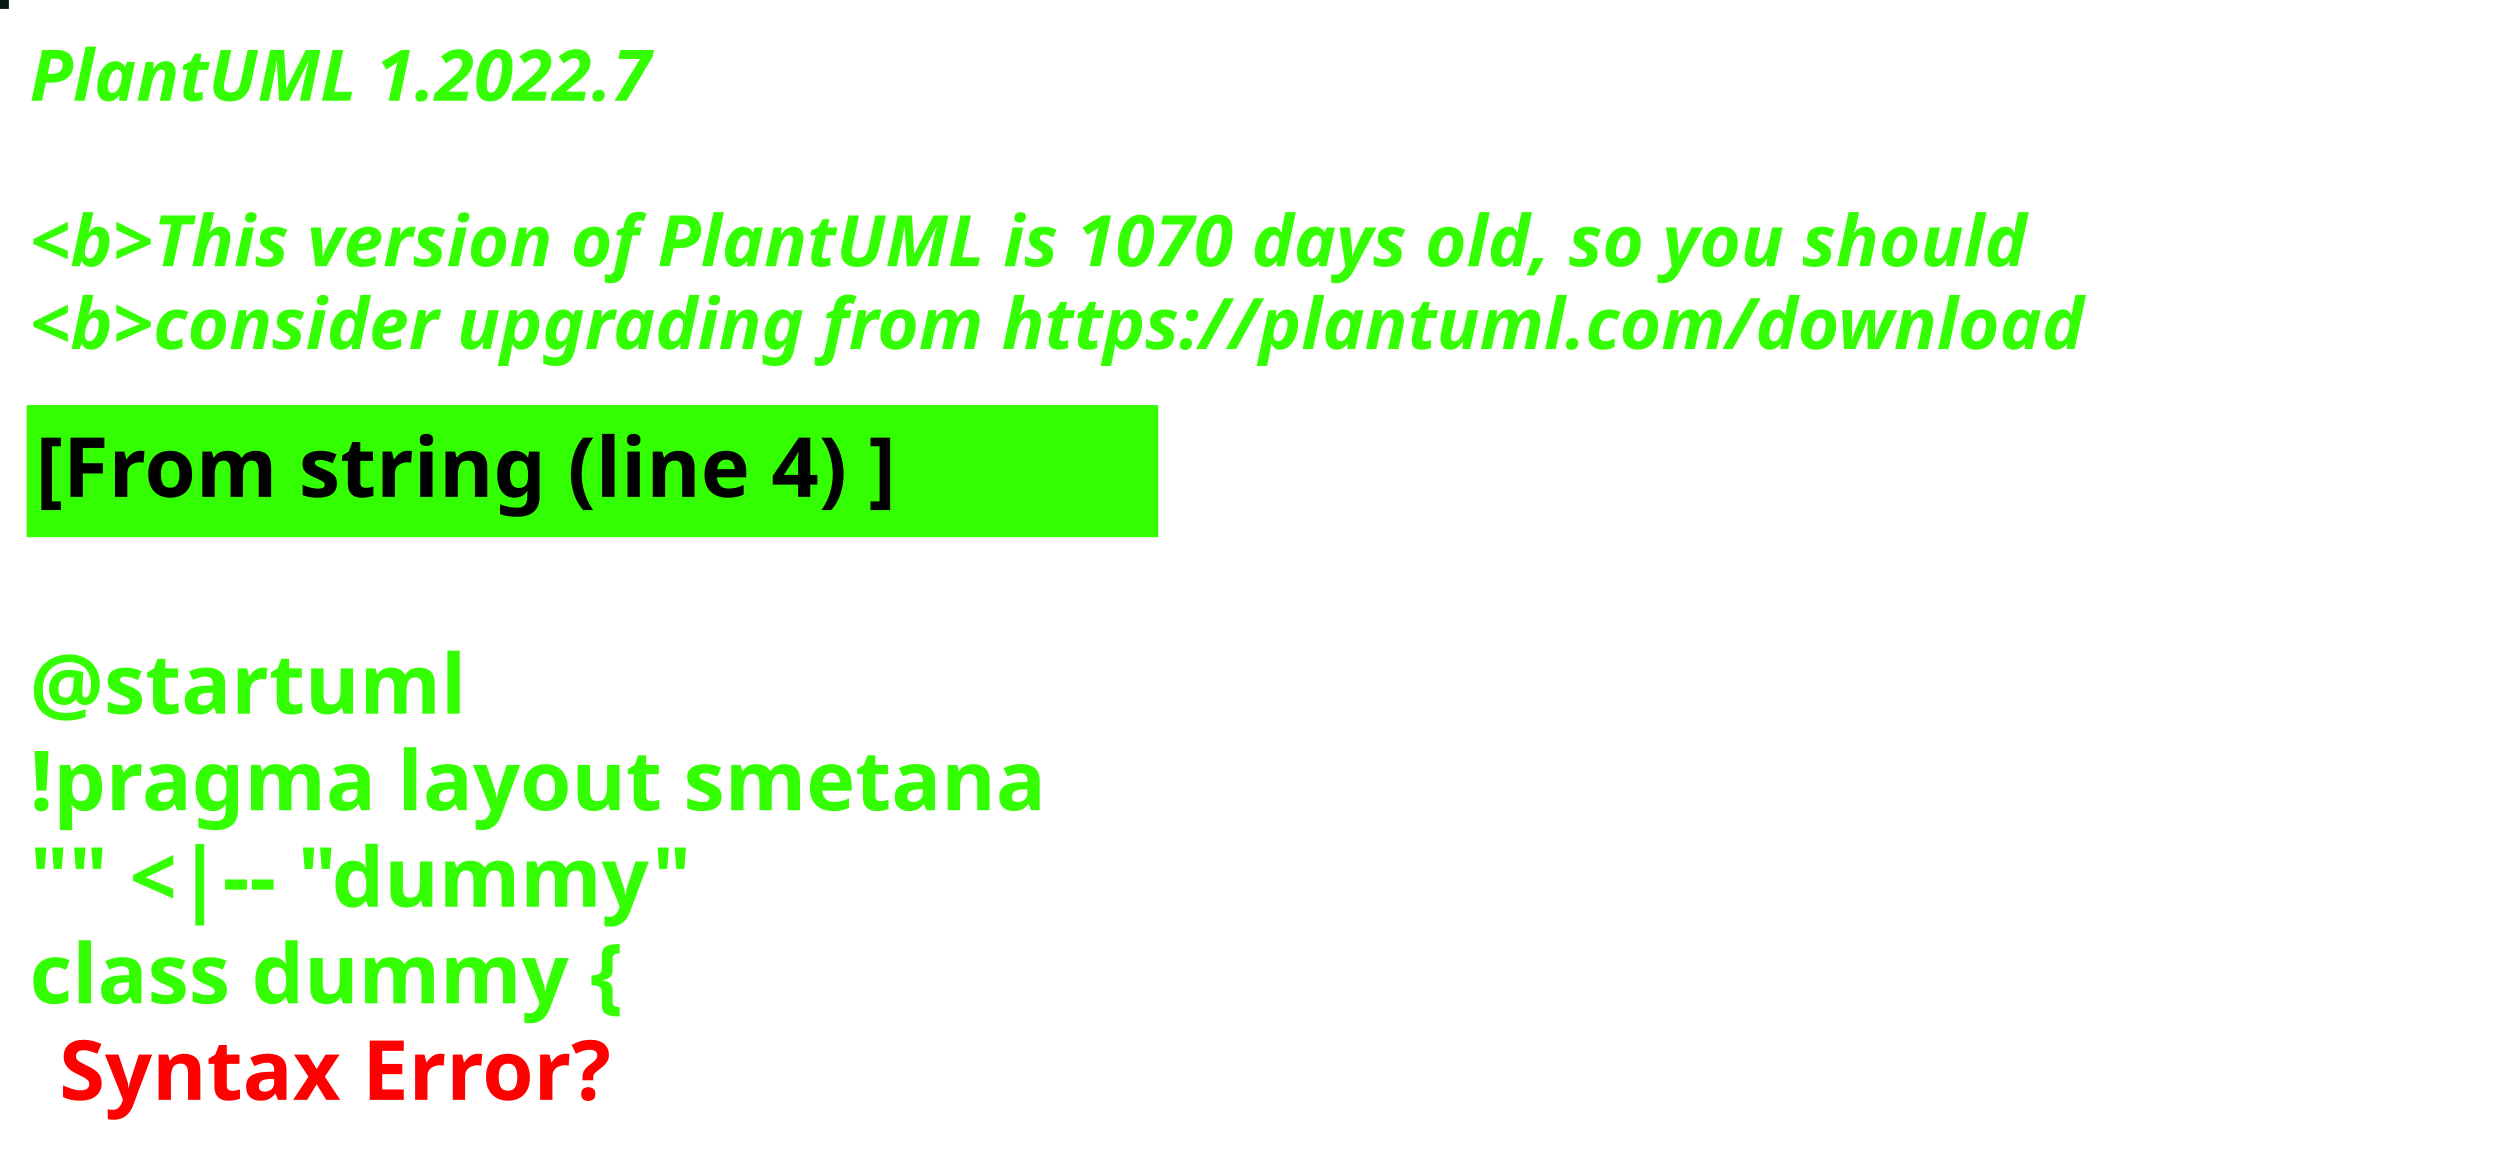
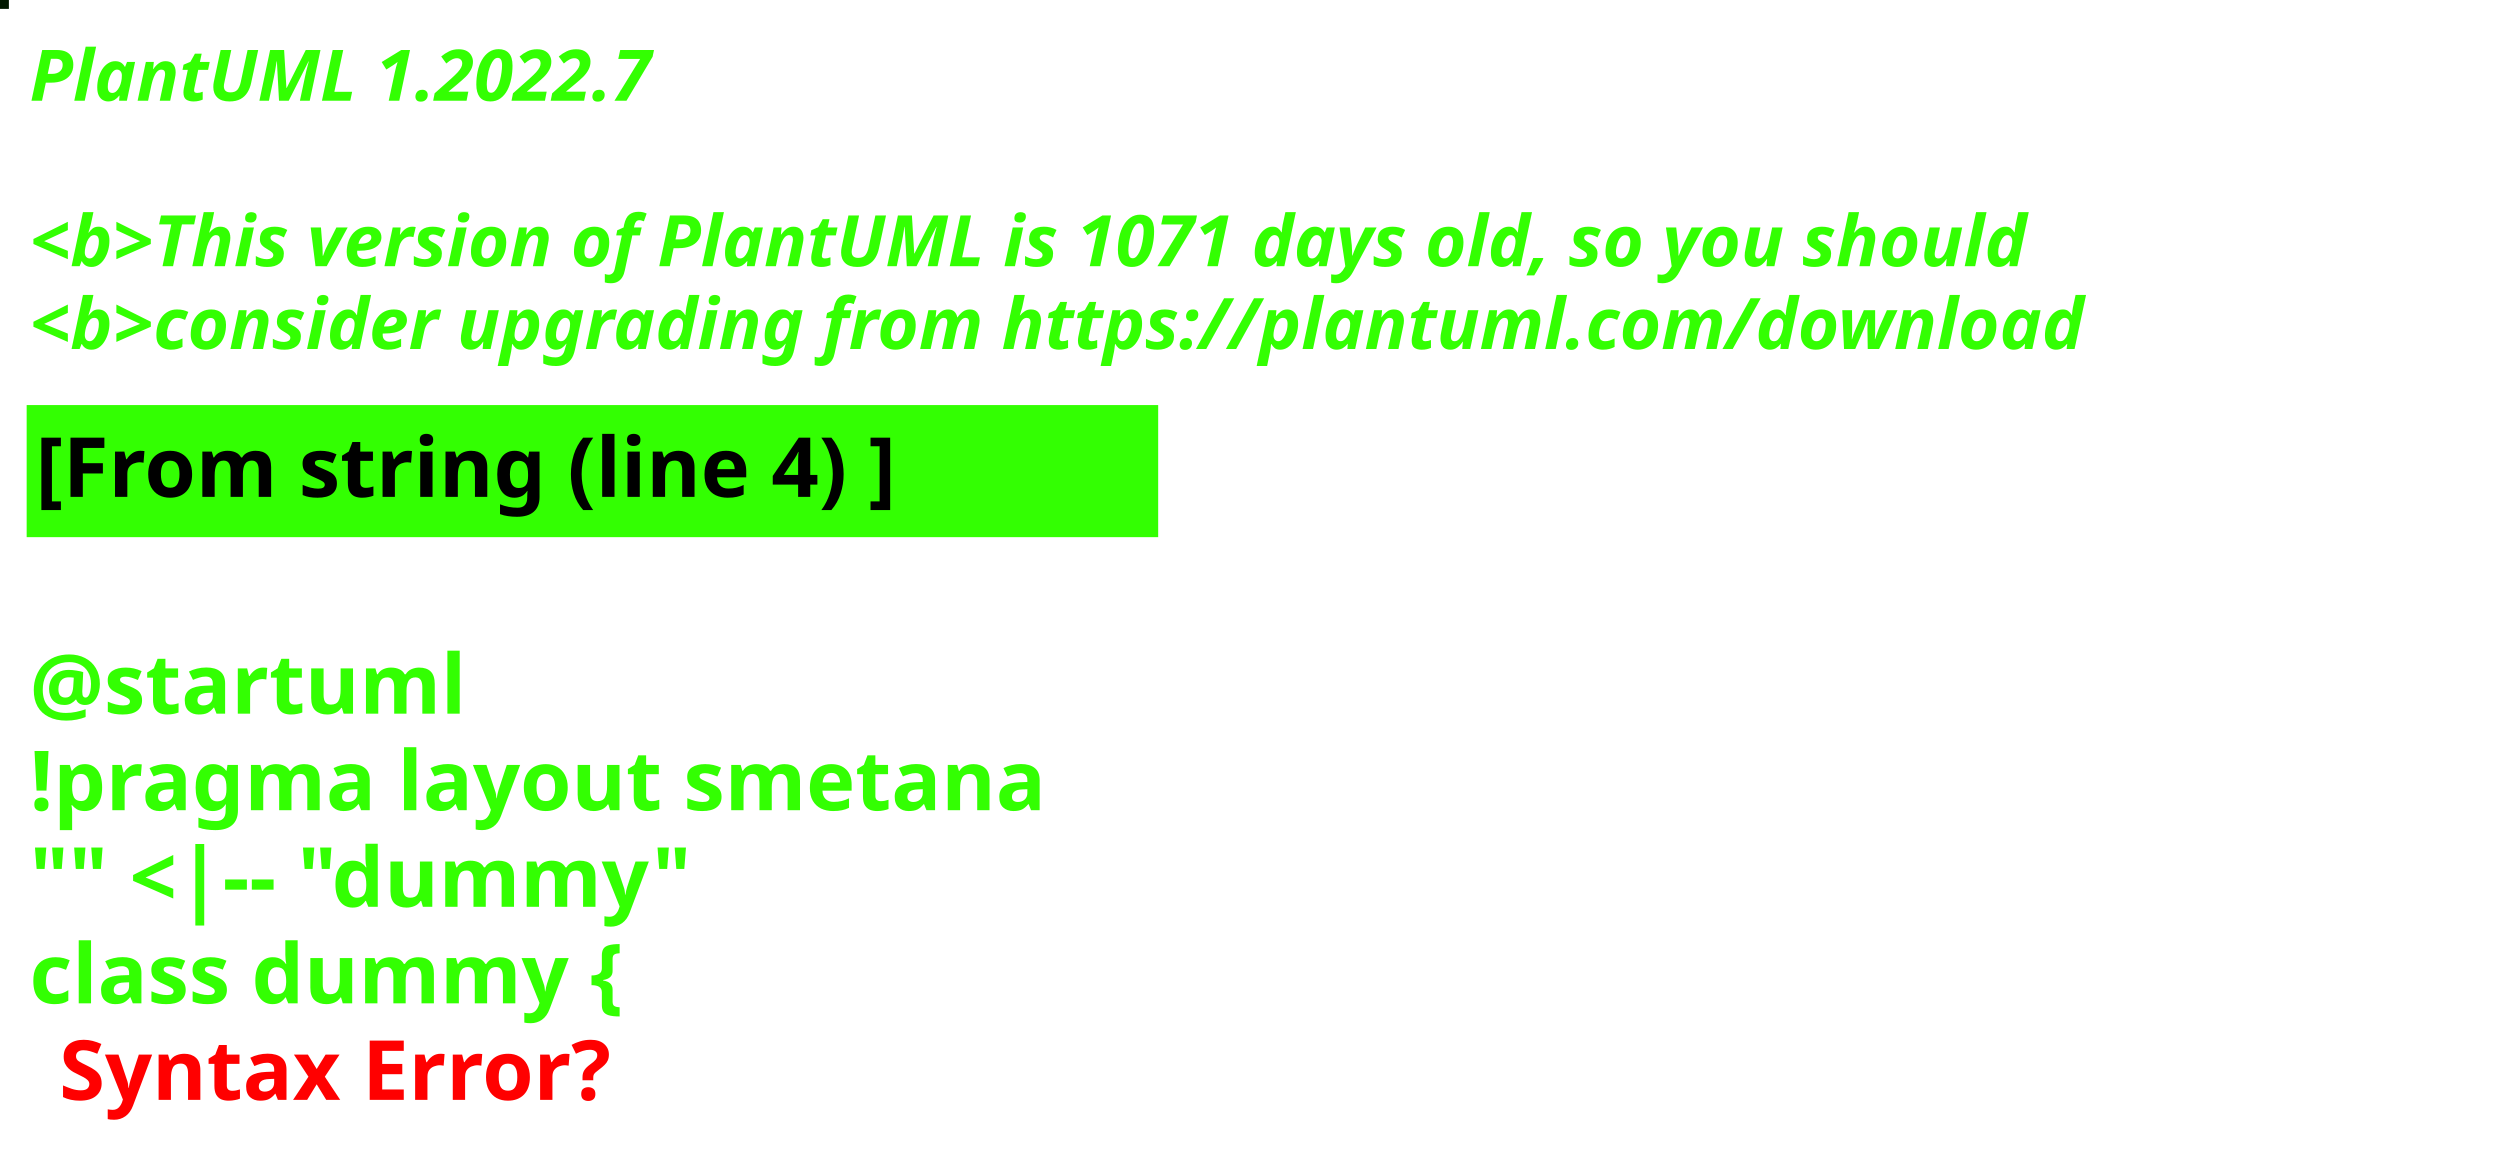
<svg xmlns="http://www.w3.org/2000/svg" contentStyleType="text/css" height="194px" preserveAspectRatio="none" style="width:422px;height:194px;background:#000000;" version="1.1" viewBox="0 0 422 194" width="422px" zoomAndPan="magnify">
  <defs />
  <g>
-     <rect fill="#051816" height="1" style="stroke:#051816;stroke-width:1.0;" width="1" x="0" y="0" />
+     <rect fill="#011900" height="1" style="stroke:#011900;stroke-width:1.0;" width="1" x="0" y="0" />
    <text fill="#33FF02" font-family="sans-serif" font-size="12" font-style="italic" font-weight="bold" lengthAdjust="spacing" textLength="127" x="5" y="17">PlantUML 1.2022.7</text>
    <text fill="#33FF02" font-family="sans-serif" font-size="12" font-style="italic" font-weight="bold" lengthAdjust="spacing" textLength="4" x="5" y="30.969"> </text>
-     <text fill="#33FF02" font-family="sans-serif" font-size="12" font-style="italic" font-weight="bold" lengthAdjust="spacing" textLength="407" x="5" y="44.938">&lt;b&gt;This version of PlantUML is 1070 days old, so you should</text>
+     <text fill="#33FF02" font-family="sans-serif" font-size="12" font-style="italic" font-weight="bold" lengthAdjust="spacing" textLength="407" x="5" y="44.938">&lt;b&gt;This version of PlantUML is 1071 days old, so you should</text>
    <text fill="#33FF02" font-family="sans-serif" font-size="12" font-style="italic" font-weight="bold" lengthAdjust="spacing" textLength="408" x="5" y="58.906">&lt;b&gt;consider upgrading from https://plantuml.com/download</text>
    <rect fill="#33FF02" height="21.297" style="stroke:#33FF02;stroke-width:1.0;" width="190" x="5" y="68.875" />
    <text fill="#000000" font-family="sans-serif" font-size="14" font-weight="bold" lengthAdjust="spacing" textLength="168" x="6" y="83.875">[From string (line 4) ]</text>
    <text fill="#33FF02" font-family="sans-serif" font-size="14" font-weight="bold" lengthAdjust="spacing" textLength="5" x="5" y="104.172"> </text>
    <text fill="#33FF02" font-family="sans-serif" font-size="14" font-weight="bold" lengthAdjust="spacing" textLength="79" x="5" y="120.469">@startuml</text>
    <text fill="#33FF02" font-family="sans-serif" font-size="14" font-weight="bold" lengthAdjust="spacing" textLength="190" x="5" y="136.766">!pragma layout smetana</text>
    <text fill="#33FF02" font-family="sans-serif" font-size="14" font-weight="bold" lengthAdjust="spacing" textLength="124" x="5" y="153.062">"" &lt;|-- "dummy"</text>
    <text fill="#33FF02" font-family="sans-serif" font-size="14" font-weight="bold" lengthAdjust="spacing" text-decoration="wavy underline" textLength="117" x="5" y="169.359">class dummy {</text>
    <text fill="#FF0000" font-family="sans-serif" font-size="14" font-weight="bold" lengthAdjust="spacing" textLength="106" x="10" y="185.656">Syntax Error?</text>
  </g>
</svg>
